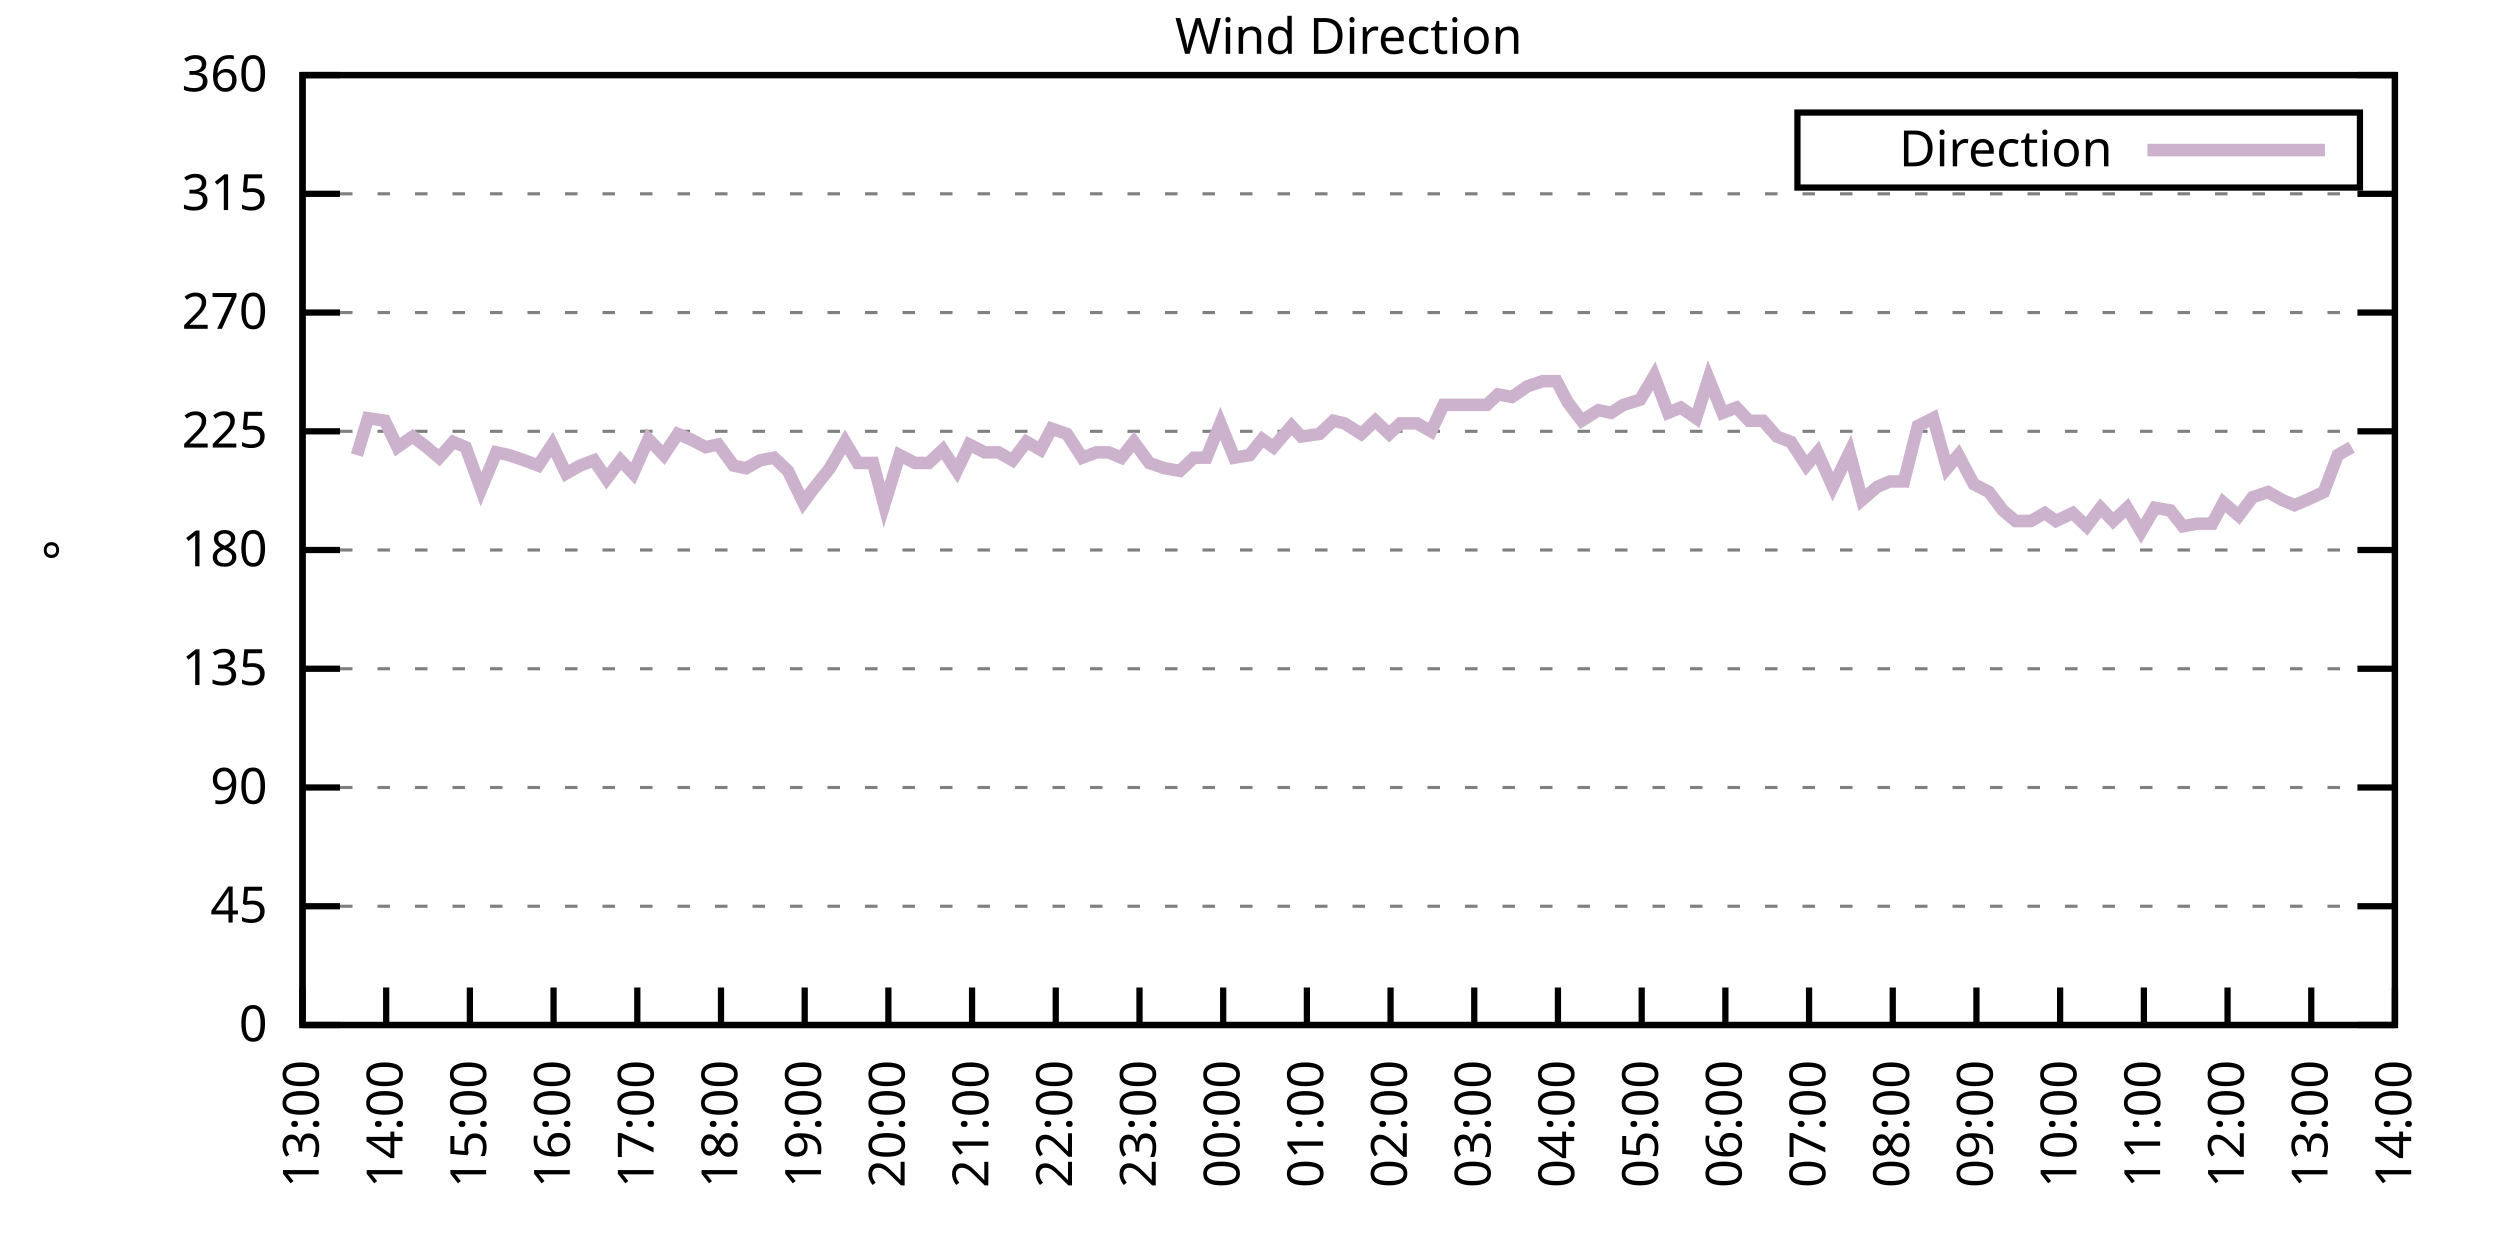
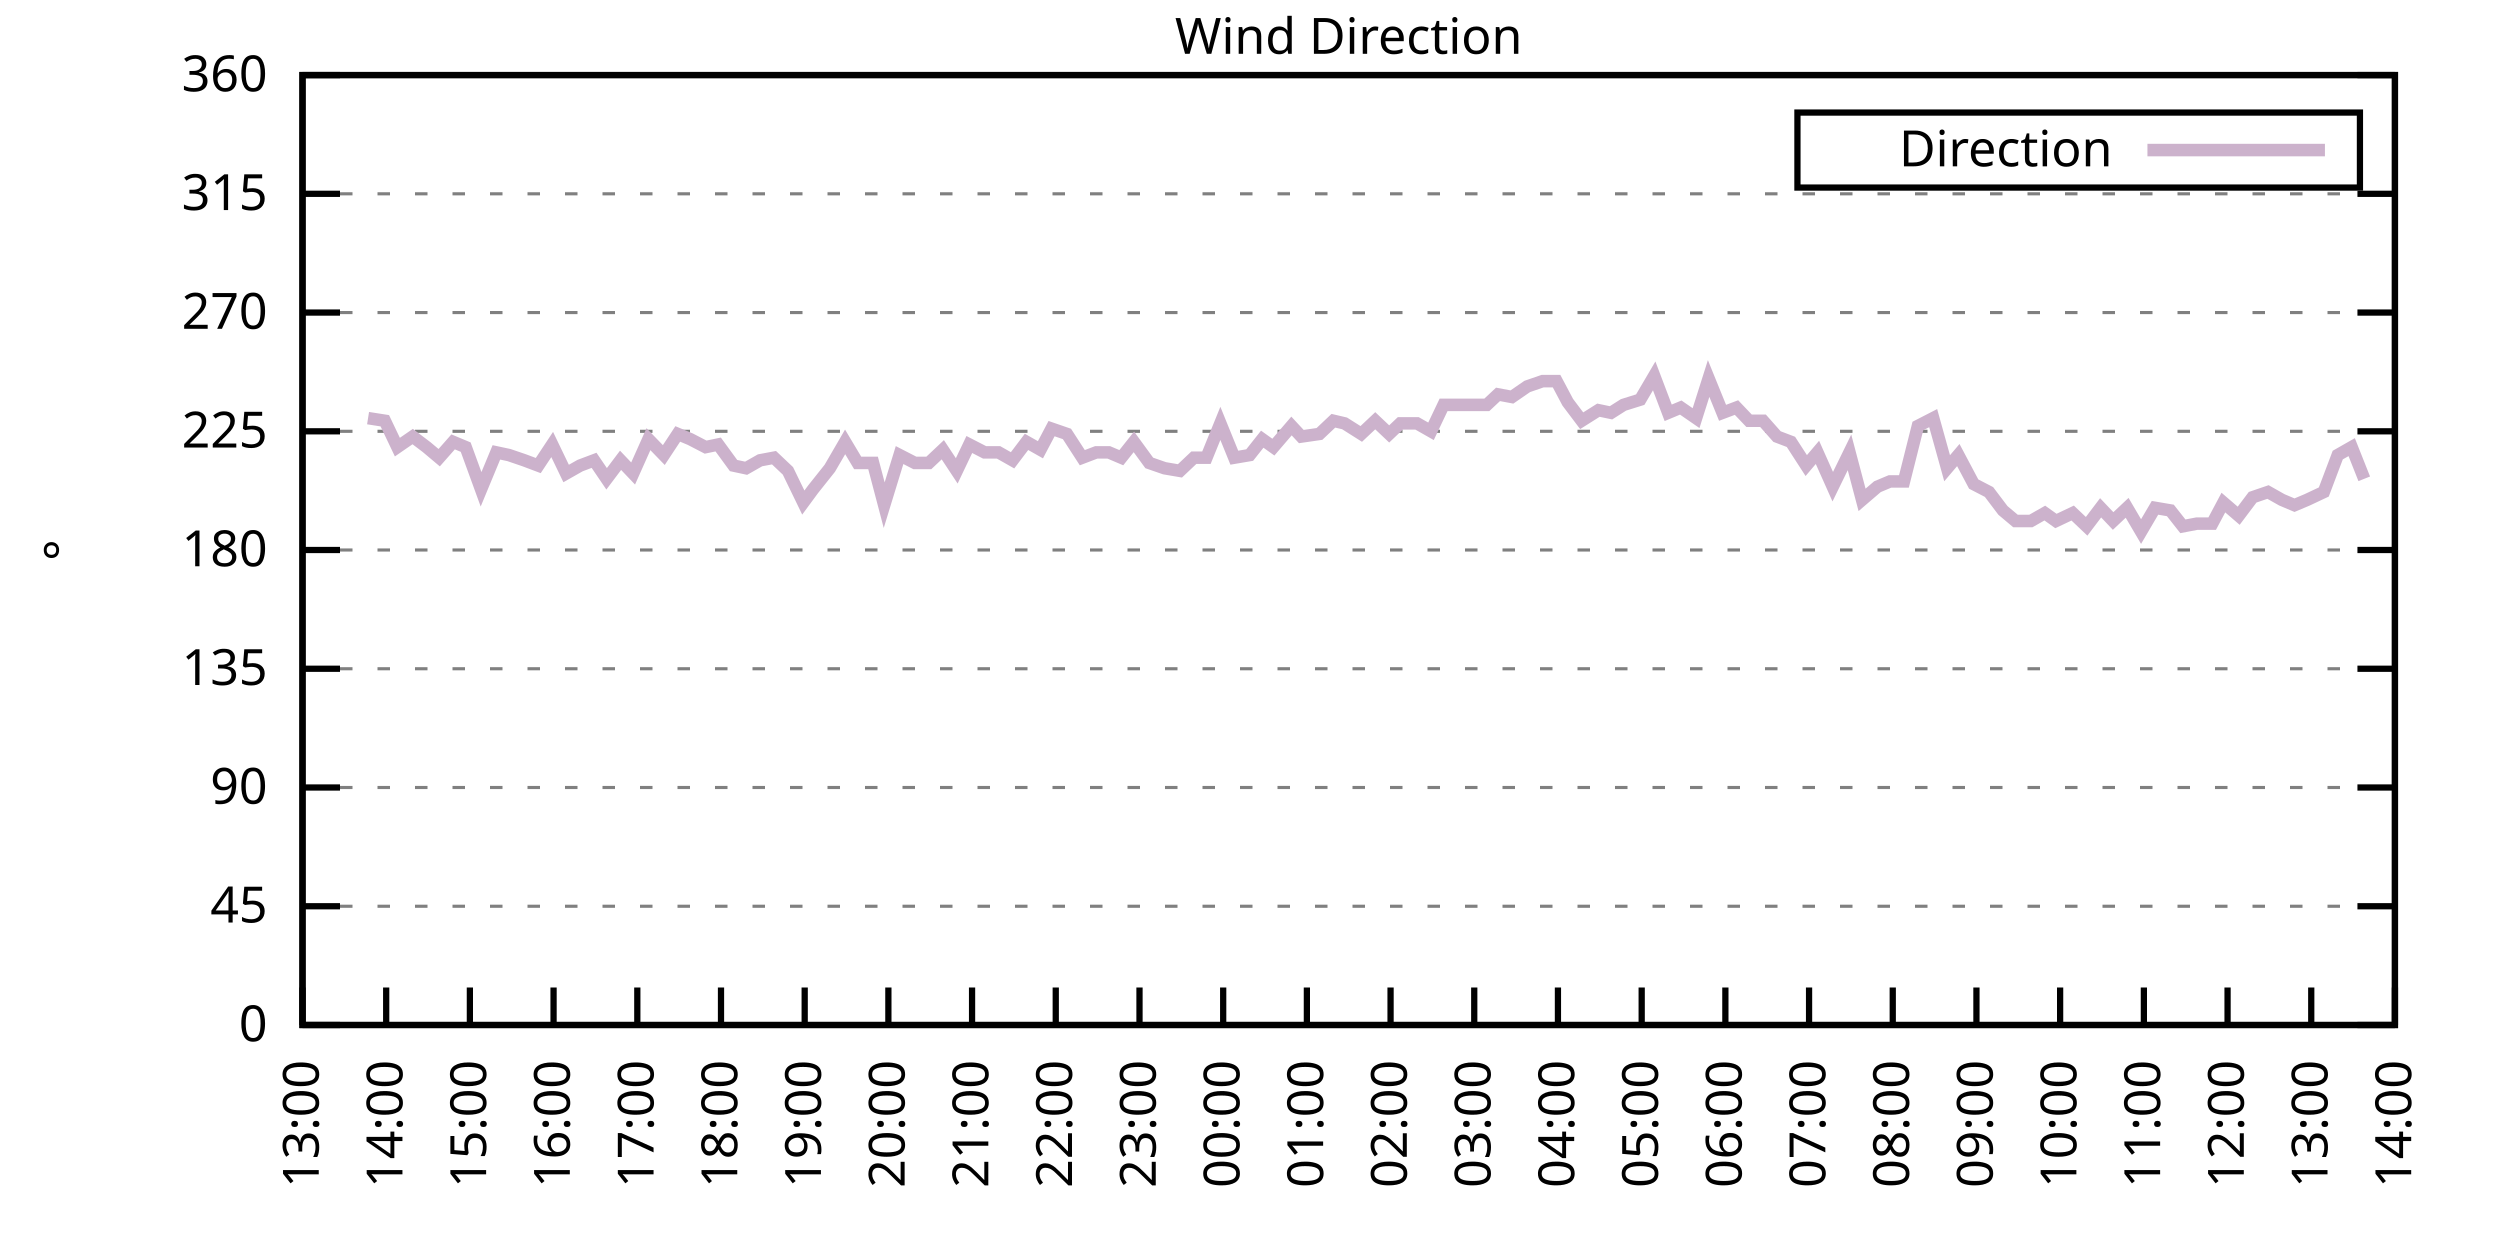
<svg xmlns="http://www.w3.org/2000/svg" xmlns:xlink="http://www.w3.org/1999/xlink" width="400" height="200" viewBox="0 0 400 200">
  <g id="gnuplot_canvas">
    <rect x="0" y="0" width="400" height="200" fill="none" />
    <defs>
      <circle id="gpDot" r="0.5" stroke-width="0.5" stroke="currentColor" />
      <path id="gpPt0" stroke-width="0.333" stroke="currentColor" d="M-1,0 h2 M0,-1 v2" />
      <path id="gpPt1" stroke-width="0.333" stroke="currentColor" d="M-1,-1 L1,1 M1,-1 L-1,1" />
      <path id="gpPt2" stroke-width="0.333" stroke="currentColor" d="M-1,0 L1,0 M0,-1 L0,1 M-1,-1 L1,1 M-1,1 L1,-1" />
      <rect id="gpPt3" stroke-width="0.333" stroke="currentColor" x="-1" y="-1" width="2" height="2" />
      <rect id="gpPt4" stroke-width="0.333" stroke="currentColor" fill="currentColor" x="-1" y="-1" width="2" height="2" />
      <circle id="gpPt5" stroke-width="0.333" stroke="currentColor" cx="0" cy="0" r="1" />
      <use xlink:href="#gpPt5" id="gpPt6" fill="currentColor" stroke="none" />
      <path id="gpPt7" stroke-width="0.333" stroke="currentColor" d="M0,-1.33 L-1.33,0.67 L1.33,0.67 z" />
      <use xlink:href="#gpPt7" id="gpPt8" fill="currentColor" stroke="none" />
      <use xlink:href="#gpPt7" id="gpPt9" stroke="currentColor" transform="rotate(180)" />
      <use xlink:href="#gpPt9" id="gpPt10" fill="currentColor" stroke="none" />
      <use xlink:href="#gpPt3" id="gpPt11" stroke="currentColor" transform="rotate(45)" />
      <use xlink:href="#gpPt11" id="gpPt12" fill="currentColor" stroke="none" />
      <path id="gpPt13" stroke-width="0.333" stroke="currentColor" d="M0,1.330 L1.265,0.411 L0.782,-1.067 L-0.782,-1.076 L-1.265,0.411 z" />
      <use xlink:href="#gpPt13" id="gpPt14" fill="currentColor" stroke="none" />
      <filter id="textbox" filterUnits="objectBoundingBox" x="0" y="0" height="1" width="1">
        <feFlood flood-color="white" flood-opacity="1" result="bgnd" />
        <feComposite in="SourceGraphic" in2="bgnd" operator="atop" />
      </filter>
      <filter id="greybox" filterUnits="objectBoundingBox" x="0" y="0" height="1" width="1">
        <feFlood flood-color="lightgrey" flood-opacity="1" result="grey" />
        <feComposite in="SourceGraphic" in2="grey" operator="atop" />
      </filter>
    </defs>
    <g fill="none" color="white" stroke="currentColor" stroke-width="1.00" stroke-linecap="butt" stroke-linejoin="miter">
</g>
    <g fill="none" color="black" stroke="currentColor" stroke-width="1.00" stroke-linecap="butt" stroke-linejoin="miter">
      <g stroke="none" shape-rendering="crispEdges">
        <polygon fill="rgb(255, 255, 255)" points="48.40,164.00 383.18,164.00 383.18,12.02 48.40,12.02 " />
      </g>
    </g>
    <g fill="none" color="black" stroke="currentColor" stroke-width="1.00" stroke-linecap="butt" stroke-linejoin="miter">
</g>
    <g fill="none" color="black" stroke="black" stroke-width="0.50" stroke-linecap="butt" stroke-linejoin="miter">
</g>
    <g fill="none" color="gray" stroke="currentColor" stroke-width="0.50" stroke-linecap="butt" stroke-linejoin="miter">
      <path stroke="gray" stroke-dasharray="2,4" class="gridline" d="M48.40,164.00 L383.19,164.00  " />
    </g>
    <g fill="none" color="gray" stroke="gray" stroke-width="1.00" stroke-linecap="butt" stroke-linejoin="miter">
</g>
    <g fill="none" color="black" stroke="currentColor" stroke-width="1.00" stroke-linecap="butt" stroke-linejoin="miter">
      <path stroke="black" d="M48.40,164.00 L54.40,164.00 M383.19,164.00 L377.19,164.00  " />
      <g transform="translate(42.80,166.60)" stroke="none" fill="black" font-family="Sans" font-size="8.00" text-anchor="end">
        <text>
          <tspan font-family="Sans"> 0</tspan>
        </text>
      </g>
    </g>
    <g fill="none" color="black" stroke="currentColor" stroke-width="1.00" stroke-linecap="butt" stroke-linejoin="miter">
</g>
    <g fill="none" color="black" stroke="black" stroke-width="0.50" stroke-linecap="butt" stroke-linejoin="miter">
</g>
    <g fill="none" color="gray" stroke="currentColor" stroke-width="0.50" stroke-linecap="butt" stroke-linejoin="miter">
      <path stroke="gray" stroke-dasharray="2,4" class="gridline" d="M48.40,145.00 L383.19,145.00  " />
    </g>
    <g fill="none" color="gray" stroke="gray" stroke-width="1.00" stroke-linecap="butt" stroke-linejoin="miter">
</g>
    <g fill="none" color="black" stroke="currentColor" stroke-width="1.00" stroke-linecap="butt" stroke-linejoin="miter">
      <path stroke="black" d="M48.40,145.00 L54.40,145.00 M383.19,145.00 L377.19,145.00  " />
      <g transform="translate(42.80,147.60)" stroke="none" fill="black" font-family="Sans" font-size="8.00" text-anchor="end">
        <text>
          <tspan font-family="Sans"> 45</tspan>
        </text>
      </g>
    </g>
    <g fill="none" color="black" stroke="currentColor" stroke-width="1.00" stroke-linecap="butt" stroke-linejoin="miter">
</g>
    <g fill="none" color="black" stroke="black" stroke-width="0.50" stroke-linecap="butt" stroke-linejoin="miter">
</g>
    <g fill="none" color="gray" stroke="currentColor" stroke-width="0.50" stroke-linecap="butt" stroke-linejoin="miter">
      <path stroke="gray" stroke-dasharray="2,4" class="gridline" d="M48.40,126.00 L383.19,126.00  " />
    </g>
    <g fill="none" color="gray" stroke="gray" stroke-width="1.00" stroke-linecap="butt" stroke-linejoin="miter">
</g>
    <g fill="none" color="black" stroke="currentColor" stroke-width="1.00" stroke-linecap="butt" stroke-linejoin="miter">
      <path stroke="black" d="M48.40,126.00 L54.40,126.00 M383.19,126.00 L377.19,126.00  " />
      <g transform="translate(42.80,128.60)" stroke="none" fill="black" font-family="Sans" font-size="8.00" text-anchor="end">
        <text>
          <tspan font-family="Sans"> 90</tspan>
        </text>
      </g>
    </g>
    <g fill="none" color="black" stroke="currentColor" stroke-width="1.00" stroke-linecap="butt" stroke-linejoin="miter">
</g>
    <g fill="none" color="black" stroke="black" stroke-width="0.50" stroke-linecap="butt" stroke-linejoin="miter">
</g>
    <g fill="none" color="gray" stroke="currentColor" stroke-width="0.50" stroke-linecap="butt" stroke-linejoin="miter">
      <path stroke="gray" stroke-dasharray="2,4" class="gridline" d="M48.40,107.00 L383.19,107.00  " />
    </g>
    <g fill="none" color="gray" stroke="gray" stroke-width="1.00" stroke-linecap="butt" stroke-linejoin="miter">
</g>
    <g fill="none" color="black" stroke="currentColor" stroke-width="1.00" stroke-linecap="butt" stroke-linejoin="miter">
      <path stroke="black" d="M48.40,107.00 L54.40,107.00 M383.19,107.00 L377.19,107.00  " />
      <g transform="translate(42.80,109.60)" stroke="none" fill="black" font-family="Sans" font-size="8.00" text-anchor="end">
        <text>
          <tspan font-family="Sans"> 135</tspan>
        </text>
      </g>
    </g>
    <g fill="none" color="black" stroke="currentColor" stroke-width="1.00" stroke-linecap="butt" stroke-linejoin="miter">
</g>
    <g fill="none" color="black" stroke="black" stroke-width="0.50" stroke-linecap="butt" stroke-linejoin="miter">
</g>
    <g fill="none" color="gray" stroke="currentColor" stroke-width="0.50" stroke-linecap="butt" stroke-linejoin="miter">
      <path stroke="gray" stroke-dasharray="2,4" class="gridline" d="M48.40,88.00 L383.19,88.00  " />
    </g>
    <g fill="none" color="gray" stroke="gray" stroke-width="1.00" stroke-linecap="butt" stroke-linejoin="miter">
</g>
    <g fill="none" color="black" stroke="currentColor" stroke-width="1.00" stroke-linecap="butt" stroke-linejoin="miter">
      <path stroke="black" d="M48.40,88.00 L54.40,88.00 M383.19,88.00 L377.19,88.00  " />
      <g transform="translate(42.80,90.60)" stroke="none" fill="black" font-family="Sans" font-size="8.00" text-anchor="end">
        <text>
          <tspan font-family="Sans"> 180</tspan>
        </text>
      </g>
    </g>
    <g fill="none" color="black" stroke="currentColor" stroke-width="1.00" stroke-linecap="butt" stroke-linejoin="miter">
</g>
    <g fill="none" color="black" stroke="black" stroke-width="0.50" stroke-linecap="butt" stroke-linejoin="miter">
</g>
    <g fill="none" color="gray" stroke="currentColor" stroke-width="0.50" stroke-linecap="butt" stroke-linejoin="miter">
      <path stroke="gray" stroke-dasharray="2,4" class="gridline" d="M48.40,69.01 L383.19,69.01  " />
    </g>
    <g fill="none" color="gray" stroke="gray" stroke-width="1.00" stroke-linecap="butt" stroke-linejoin="miter">
</g>
    <g fill="none" color="black" stroke="currentColor" stroke-width="1.00" stroke-linecap="butt" stroke-linejoin="miter">
      <path stroke="black" d="M48.40,69.01 L54.40,69.01 M383.19,69.01 L377.19,69.01  " />
      <g transform="translate(42.80,71.61)" stroke="none" fill="black" font-family="Sans" font-size="8.00" text-anchor="end">
        <text>
          <tspan font-family="Sans"> 225</tspan>
        </text>
      </g>
    </g>
    <g fill="none" color="black" stroke="currentColor" stroke-width="1.00" stroke-linecap="butt" stroke-linejoin="miter">
</g>
    <g fill="none" color="black" stroke="black" stroke-width="0.50" stroke-linecap="butt" stroke-linejoin="miter">
</g>
    <g fill="none" color="gray" stroke="currentColor" stroke-width="0.50" stroke-linecap="butt" stroke-linejoin="miter">
      <path stroke="gray" stroke-dasharray="2,4" class="gridline" d="M48.40,50.01 L383.19,50.01  " />
    </g>
    <g fill="none" color="gray" stroke="gray" stroke-width="1.00" stroke-linecap="butt" stroke-linejoin="miter">
</g>
    <g fill="none" color="black" stroke="currentColor" stroke-width="1.00" stroke-linecap="butt" stroke-linejoin="miter">
      <path stroke="black" d="M48.40,50.01 L54.40,50.01 M383.19,50.01 L377.19,50.01  " />
      <g transform="translate(42.80,52.61)" stroke="none" fill="black" font-family="Sans" font-size="8.00" text-anchor="end">
        <text>
          <tspan font-family="Sans"> 270</tspan>
        </text>
      </g>
    </g>
    <g fill="none" color="black" stroke="currentColor" stroke-width="1.00" stroke-linecap="butt" stroke-linejoin="miter">
</g>
    <g fill="none" color="black" stroke="black" stroke-width="0.50" stroke-linecap="butt" stroke-linejoin="miter">
</g>
    <g fill="none" color="gray" stroke="currentColor" stroke-width="0.50" stroke-linecap="butt" stroke-linejoin="miter">
      <path stroke="gray" stroke-dasharray="2,4" class="gridline" d="M48.40,31.01 L383.19,31.01  " />
    </g>
    <g fill="none" color="gray" stroke="gray" stroke-width="1.00" stroke-linecap="butt" stroke-linejoin="miter">
</g>
    <g fill="none" color="black" stroke="currentColor" stroke-width="1.00" stroke-linecap="butt" stroke-linejoin="miter">
      <path stroke="black" d="M48.40,31.01 L54.40,31.01 M383.19,31.01 L377.19,31.01  " />
      <g transform="translate(42.80,33.61)" stroke="none" fill="black" font-family="Sans" font-size="8.00" text-anchor="end">
        <text>
          <tspan font-family="Sans"> 315</tspan>
        </text>
      </g>
    </g>
    <g fill="none" color="black" stroke="currentColor" stroke-width="1.00" stroke-linecap="butt" stroke-linejoin="miter">
</g>
    <g fill="none" color="black" stroke="black" stroke-width="0.50" stroke-linecap="butt" stroke-linejoin="miter">
</g>
    <g fill="none" color="gray" stroke="currentColor" stroke-width="0.50" stroke-linecap="butt" stroke-linejoin="miter">
      <path stroke="gray" stroke-dasharray="2,4" class="gridline" d="M48.40,12.01 L383.19,12.01  " />
    </g>
    <g fill="none" color="gray" stroke="gray" stroke-width="1.00" stroke-linecap="butt" stroke-linejoin="miter">
</g>
    <g fill="none" color="black" stroke="currentColor" stroke-width="1.00" stroke-linecap="butt" stroke-linejoin="miter">
      <path stroke="black" d="M48.40,12.01 L54.40,12.01 M383.19,12.01 L377.19,12.01  " />
      <g transform="translate(42.80,14.61)" stroke="none" fill="black" font-family="Sans" font-size="8.00" text-anchor="end">
        <text>
          <tspan font-family="Sans"> 360</tspan>
        </text>
      </g>
    </g>
    <g fill="none" color="black" stroke="currentColor" stroke-width="1.00" stroke-linecap="butt" stroke-linejoin="miter">
      <path stroke="black" d="M48.40,164.00 L48.40,158.00  " />
      <g transform="translate(51.00,169.60) rotate(270.00)" stroke="none" fill="black" font-family="Sans" font-size="8.00" text-anchor="end">
        <text>
          <tspan font-family="Sans">13:00</tspan>
        </text>
      </g>
    </g>
    <g fill="none" color="black" stroke="currentColor" stroke-width="1.00" stroke-linecap="butt" stroke-linejoin="miter">
      <path stroke="black" d="M61.79,164.00 L61.79,158.00  " />
      <g transform="translate(64.39,169.60) rotate(270.00)" stroke="none" fill="black" font-family="Sans" font-size="8.00" text-anchor="end">
        <text>
          <tspan font-family="Sans">14:00</tspan>
        </text>
      </g>
    </g>
    <g fill="none" color="black" stroke="currentColor" stroke-width="1.00" stroke-linecap="butt" stroke-linejoin="miter">
      <path stroke="black" d="M75.18,164.00 L75.18,158.00  " />
      <g transform="translate(77.78,169.60) rotate(270.00)" stroke="none" fill="black" font-family="Sans" font-size="8.00" text-anchor="end">
        <text>
          <tspan font-family="Sans">15:00</tspan>
        </text>
      </g>
    </g>
    <g fill="none" color="black" stroke="currentColor" stroke-width="1.00" stroke-linecap="butt" stroke-linejoin="miter">
      <path stroke="black" d="M88.57,164.00 L88.57,158.00  " />
      <g transform="translate(91.17,169.60) rotate(270.00)" stroke="none" fill="black" font-family="Sans" font-size="8.00" text-anchor="end">
        <text>
          <tspan font-family="Sans">16:00</tspan>
        </text>
      </g>
    </g>
    <g fill="none" color="black" stroke="currentColor" stroke-width="1.00" stroke-linecap="butt" stroke-linejoin="miter">
      <path stroke="black" d="M101.97,164.00 L101.97,158.00  " />
      <g transform="translate(104.57,169.60) rotate(270.00)" stroke="none" fill="black" font-family="Sans" font-size="8.00" text-anchor="end">
        <text>
          <tspan font-family="Sans">17:00</tspan>
        </text>
      </g>
    </g>
    <g fill="none" color="black" stroke="currentColor" stroke-width="1.00" stroke-linecap="butt" stroke-linejoin="miter">
      <path stroke="black" d="M115.36,164.00 L115.36,158.00  " />
      <g transform="translate(117.96,169.60) rotate(270.00)" stroke="none" fill="black" font-family="Sans" font-size="8.00" text-anchor="end">
        <text>
          <tspan font-family="Sans">18:00</tspan>
        </text>
      </g>
    </g>
    <g fill="none" color="black" stroke="currentColor" stroke-width="1.00" stroke-linecap="butt" stroke-linejoin="miter">
      <path stroke="black" d="M128.75,164.00 L128.75,158.00  " />
      <g transform="translate(131.35,169.60) rotate(270.00)" stroke="none" fill="black" font-family="Sans" font-size="8.00" text-anchor="end">
        <text>
          <tspan font-family="Sans">19:00</tspan>
        </text>
      </g>
    </g>
    <g fill="none" color="black" stroke="currentColor" stroke-width="1.00" stroke-linecap="butt" stroke-linejoin="miter">
      <path stroke="black" d="M142.14,164.00 L142.14,158.00  " />
      <g transform="translate(144.74,169.60) rotate(270.00)" stroke="none" fill="black" font-family="Sans" font-size="8.00" text-anchor="end">
        <text>
          <tspan font-family="Sans">20:00</tspan>
        </text>
      </g>
    </g>
    <g fill="none" color="black" stroke="currentColor" stroke-width="1.00" stroke-linecap="butt" stroke-linejoin="miter">
      <path stroke="black" d="M155.53,164.00 L155.53,158.00  " />
      <g transform="translate(158.13,169.60) rotate(270.00)" stroke="none" fill="black" font-family="Sans" font-size="8.00" text-anchor="end">
        <text>
          <tspan font-family="Sans">21:00</tspan>
        </text>
      </g>
    </g>
    <g fill="none" color="black" stroke="currentColor" stroke-width="1.00" stroke-linecap="butt" stroke-linejoin="miter">
      <path stroke="black" d="M168.92,164.00 L168.92,158.00  " />
      <g transform="translate(171.52,169.60) rotate(270.00)" stroke="none" fill="black" font-family="Sans" font-size="8.00" text-anchor="end">
        <text>
          <tspan font-family="Sans">22:00</tspan>
        </text>
      </g>
    </g>
    <g fill="none" color="black" stroke="currentColor" stroke-width="1.00" stroke-linecap="butt" stroke-linejoin="miter">
      <path stroke="black" d="M182.32,164.00 L182.32,158.00  " />
      <g transform="translate(184.92,169.60) rotate(270.00)" stroke="none" fill="black" font-family="Sans" font-size="8.00" text-anchor="end">
        <text>
          <tspan font-family="Sans">23:00</tspan>
        </text>
      </g>
    </g>
    <g fill="none" color="black" stroke="currentColor" stroke-width="1.00" stroke-linecap="butt" stroke-linejoin="miter">
      <path stroke="black" d="M195.71,164.00 L195.71,158.00  " />
      <g transform="translate(198.31,169.60) rotate(270.00)" stroke="none" fill="black" font-family="Sans" font-size="8.00" text-anchor="end">
        <text>
          <tspan font-family="Sans">00:00</tspan>
        </text>
      </g>
    </g>
    <g fill="none" color="black" stroke="currentColor" stroke-width="1.00" stroke-linecap="butt" stroke-linejoin="miter">
      <path stroke="black" d="M209.10,164.00 L209.10,158.00  " />
      <g transform="translate(211.70,169.60) rotate(270.00)" stroke="none" fill="black" font-family="Sans" font-size="8.00" text-anchor="end">
        <text>
          <tspan font-family="Sans">01:00</tspan>
        </text>
      </g>
    </g>
    <g fill="none" color="black" stroke="currentColor" stroke-width="1.00" stroke-linecap="butt" stroke-linejoin="miter">
      <path stroke="black" d="M222.49,164.00 L222.49,158.00  " />
      <g transform="translate(225.09,169.60) rotate(270.00)" stroke="none" fill="black" font-family="Sans" font-size="8.00" text-anchor="end">
        <text>
          <tspan font-family="Sans">02:00</tspan>
        </text>
      </g>
    </g>
    <g fill="none" color="black" stroke="currentColor" stroke-width="1.00" stroke-linecap="butt" stroke-linejoin="miter">
      <path stroke="black" d="M235.88,164.00 L235.88,158.00  " />
      <g transform="translate(238.48,169.60) rotate(270.00)" stroke="none" fill="black" font-family="Sans" font-size="8.00" text-anchor="end">
        <text>
          <tspan font-family="Sans">03:00</tspan>
        </text>
      </g>
    </g>
    <g fill="none" color="black" stroke="currentColor" stroke-width="1.00" stroke-linecap="butt" stroke-linejoin="miter">
      <path stroke="black" d="M249.27,164.00 L249.27,158.00  " />
      <g transform="translate(251.87,169.60) rotate(270.00)" stroke="none" fill="black" font-family="Sans" font-size="8.00" text-anchor="end">
        <text>
          <tspan font-family="Sans">04:00</tspan>
        </text>
      </g>
    </g>
    <g fill="none" color="black" stroke="currentColor" stroke-width="1.00" stroke-linecap="butt" stroke-linejoin="miter">
      <path stroke="black" d="M262.67,164.00 L262.67,158.00  " />
      <g transform="translate(265.27,169.60) rotate(270.00)" stroke="none" fill="black" font-family="Sans" font-size="8.00" text-anchor="end">
        <text>
          <tspan font-family="Sans">05:00</tspan>
        </text>
      </g>
    </g>
    <g fill="none" color="black" stroke="currentColor" stroke-width="1.00" stroke-linecap="butt" stroke-linejoin="miter">
      <path stroke="black" d="M276.06,164.00 L276.06,158.00  " />
      <g transform="translate(278.66,169.60) rotate(270.00)" stroke="none" fill="black" font-family="Sans" font-size="8.00" text-anchor="end">
        <text>
          <tspan font-family="Sans">06:00</tspan>
        </text>
      </g>
    </g>
    <g fill="none" color="black" stroke="currentColor" stroke-width="1.00" stroke-linecap="butt" stroke-linejoin="miter">
      <path stroke="black" d="M289.45,164.00 L289.45,158.00  " />
      <g transform="translate(292.05,169.60) rotate(270.00)" stroke="none" fill="black" font-family="Sans" font-size="8.00" text-anchor="end">
        <text>
          <tspan font-family="Sans">07:00</tspan>
        </text>
      </g>
    </g>
    <g fill="none" color="black" stroke="currentColor" stroke-width="1.00" stroke-linecap="butt" stroke-linejoin="miter">
      <path stroke="black" d="M302.84,164.00 L302.84,158.00  " />
      <g transform="translate(305.44,169.60) rotate(270.00)" stroke="none" fill="black" font-family="Sans" font-size="8.00" text-anchor="end">
        <text>
          <tspan font-family="Sans">08:00</tspan>
        </text>
      </g>
    </g>
    <g fill="none" color="black" stroke="currentColor" stroke-width="1.00" stroke-linecap="butt" stroke-linejoin="miter">
      <path stroke="black" d="M316.23,164.00 L316.23,158.00  " />
      <g transform="translate(318.83,169.60) rotate(270.00)" stroke="none" fill="black" font-family="Sans" font-size="8.00" text-anchor="end">
        <text>
          <tspan font-family="Sans">09:00</tspan>
        </text>
      </g>
    </g>
    <g fill="none" color="black" stroke="currentColor" stroke-width="1.00" stroke-linecap="butt" stroke-linejoin="miter">
      <path stroke="black" d="M329.62,164.00 L329.62,158.00  " />
      <g transform="translate(332.22,169.60) rotate(270.00)" stroke="none" fill="black" font-family="Sans" font-size="8.00" text-anchor="end">
        <text>
          <tspan font-family="Sans">10:00</tspan>
        </text>
      </g>
    </g>
    <g fill="none" color="black" stroke="currentColor" stroke-width="1.00" stroke-linecap="butt" stroke-linejoin="miter">
      <path stroke="black" d="M343.02,164.00 L343.02,158.00  " />
      <g transform="translate(345.62,169.60) rotate(270.00)" stroke="none" fill="black" font-family="Sans" font-size="8.00" text-anchor="end">
        <text>
          <tspan font-family="Sans">11:00</tspan>
        </text>
      </g>
    </g>
    <g fill="none" color="black" stroke="currentColor" stroke-width="1.00" stroke-linecap="butt" stroke-linejoin="miter">
      <path stroke="black" d="M356.41,164.00 L356.41,158.00  " />
      <g transform="translate(359.01,169.60) rotate(270.00)" stroke="none" fill="black" font-family="Sans" font-size="8.00" text-anchor="end">
        <text>
          <tspan font-family="Sans">12:00</tspan>
        </text>
      </g>
    </g>
    <g fill="none" color="black" stroke="currentColor" stroke-width="1.00" stroke-linecap="butt" stroke-linejoin="miter">
      <path stroke="black" d="M369.80,164.00 L369.80,158.00  " />
      <g transform="translate(372.40,169.60) rotate(270.00)" stroke="none" fill="black" font-family="Sans" font-size="8.00" text-anchor="end">
        <text>
          <tspan font-family="Sans">13:00</tspan>
        </text>
      </g>
    </g>
    <g fill="none" color="black" stroke="currentColor" stroke-width="1.00" stroke-linecap="butt" stroke-linejoin="miter">
      <path stroke="black" d="M383.19,164.00 L383.19,158.00  " />
      <g transform="translate(385.79,169.60) rotate(270.00)" stroke="none" fill="black" font-family="Sans" font-size="8.00" text-anchor="end">
        <text>
          <tspan font-family="Sans">14:00</tspan>
        </text>
      </g>
    </g>
    <g fill="none" color="black" stroke="currentColor" stroke-width="1.00" stroke-linecap="butt" stroke-linejoin="miter">
</g>
    <g fill="none" color="black" stroke="currentColor" stroke-width="1.00" stroke-linecap="butt" stroke-linejoin="miter">
      <path stroke="black" d="M48.40,12.01 L48.40,164.00 L383.19,164.00 L383.19,12.01 L48.40,12.01 Z  " />
    </g>
    <g fill="none" color="black" stroke="currentColor" stroke-width="1.00" stroke-linecap="butt" stroke-linejoin="miter">
</g>
    <g fill="none" color="black" stroke="currentColor" stroke-width="1.00" stroke-linecap="butt" stroke-linejoin="miter">
      <path stroke="black" d="M287.59,30.01 L287.59,18.01 L377.59,18.01 L377.59,30.01 L287.59,30.01 Z  " />
    </g>
    <g id="Wind_direction_plot_1">
      <g fill="none" color="white" stroke="black" stroke-width="2.00" stroke-linecap="butt" stroke-linejoin="miter">
</g>
      <g fill="none" color="black" stroke="currentColor" stroke-width="2.00" stroke-linecap="butt" stroke-linejoin="miter">
        <g transform="translate(337.99,26.61)" stroke="none" fill="black" font-family="Sans" font-size="8.00" text-anchor="end">
          <text>
            <tspan font-family="Sans">Direction</tspan>
          </text>
        </g>
      </g>
      <g fill="none" color="black" stroke="currentColor" stroke-width="2.00" stroke-linecap="butt" stroke-linejoin="miter">
-         <path stroke="rgb(204, 178, 204)" d="M343.59,24.01 L371.99,24.01 M57.10,72.81 L58.89,66.90 L61.57,67.32 L63.58,71.54 L66.03,69.85 L68.26,71.54   L70.27,73.23 L72.50,70.70 L74.51,71.54 L76.97,78.29 L79.42,72.38 L81.43,72.81 L83.89,73.65 L86.12,74.49   L88.35,71.12 L90.58,75.76 L92.82,74.49 L95.05,73.65 L97.06,76.61 L99.29,73.65 L101.30,75.76 L103.75,70.27   L106.21,72.81 L108.44,69.43 L110.45,70.27 L112.90,71.54 L114.91,71.12 L117.37,74.49 L119.38,74.92 L121.61,73.65   L123.84,73.23 L126.07,75.34 L128.53,80.41 L130.09,78.29 L132.77,74.92 L135.22,70.70 L137.23,74.07 L139.69,74.07   L141.47,80.83 L143.93,72.81 L146.38,74.07 L148.61,74.07 L150.85,71.96 L153.08,75.34 L155.09,71.12 L157.54,72.38   L159.77,72.38 L162.01,73.65 L164.24,70.70 L166.47,71.96 L168.25,68.58 L170.71,69.43 L173.17,73.23 L175.40,72.38   L177.41,72.38 L179.41,73.23 L181.42,70.70 L183.88,74.07 L186.33,74.92 L188.79,75.34 L191.02,73.23 L193.03,73.23   L195.26,67.74 L197.49,73.23 L199.95,72.81 L201.96,70.27 L203.74,71.54 L206.64,68.16 L208.21,69.85 L211.11,69.43   L213.34,67.32 L215.13,67.74 L217.80,69.43 L220.04,67.32 L222.27,69.43 L224.05,67.74 L226.73,67.74 L228.96,69.01   L230.97,64.78 L232.76,64.78 L235.21,64.78 L237.89,64.78 L239.68,63.10 L241.91,63.52 L244.36,61.83 L246.82,60.98   L249.05,60.98 L250.84,64.36 L253.07,67.32 L255.75,65.63 L257.76,66.05 L259.76,64.78 L262.44,63.94 L264.67,60.14   L266.91,66.05 L268.92,65.21 L271.37,66.90 L273.38,60.56 L275.61,66.05 L277.84,65.21 L279.85,67.32 L282.08,67.32   L284.32,69.85 L286.55,70.70 L289.00,74.49 L290.79,72.38 L293.24,77.87 L295.92,72.38 L297.93,79.98 L300.39,77.87   L302.39,77.03 L304.63,77.03 L306.86,68.16 L309.31,66.90 L311.54,74.92 L313.33,72.81 L315.79,77.45 L318.24,78.72   L320.47,81.67 L322.48,83.36 L324.94,83.36 L327.17,82.09 L328.95,83.36 L331.63,82.09 L333.86,84.21 L336.10,81.25   L338.10,83.36 L340.34,81.25 L342.57,85.05 L344.80,81.25 L347.26,81.67 L349.26,84.21 L351.50,83.78 L353.95,83.78   L355.74,80.41 L358.19,82.52 L360.42,79.56 L362.88,78.72 L365.11,79.98 L367.12,80.83 L369.13,79.98 L371.81,78.72   L374.04,72.81 L376.27,71.54  " />
+         <path stroke="rgb(204, 178, 204)" d="M343.59,24.01 L371.99,24.01 M58.89,66.90 L61.57,67.32 L63.58,71.54 L66.03,69.85 L68.26,71.54 L70.27,73.23   L72.50,70.70 L74.51,71.54 L76.97,78.29 L79.42,72.38 L81.43,72.81 L83.89,73.65 L86.12,74.49 L88.35,71.12   L90.58,75.76 L92.82,74.49 L95.05,73.65 L97.06,76.61 L99.29,73.65 L101.30,75.76 L103.75,70.27 L106.21,72.81   L108.44,69.43 L110.45,70.27 L112.90,71.54 L114.91,71.12 L117.37,74.49 L119.38,74.92 L121.61,73.65 L123.84,73.23   L126.07,75.34 L128.53,80.41 L130.09,78.29 L132.77,74.92 L135.22,70.70 L137.23,74.07 L139.69,74.07 L141.47,80.83   L143.93,72.81 L146.38,74.07 L148.61,74.07 L150.85,71.96 L153.08,75.34 L155.09,71.12 L157.54,72.38 L159.77,72.38   L162.01,73.65 L164.24,70.70 L166.47,71.96 L168.25,68.58 L170.71,69.43 L173.17,73.23 L175.40,72.38 L177.41,72.38   L179.41,73.23 L181.42,70.70 L183.88,74.07 L186.33,74.92 L188.79,75.34 L191.02,73.23 L193.03,73.23 L195.26,67.74   L197.49,73.23 L199.95,72.81 L201.96,70.27 L203.74,71.54 L206.64,68.16 L208.21,69.85 L211.11,69.43 L213.34,67.32   L215.13,67.74 L217.80,69.43 L220.04,67.32 L222.27,69.43 L224.05,67.74 L226.73,67.74 L228.96,69.01 L230.97,64.78   L232.76,64.78 L235.21,64.78 L237.89,64.78 L239.68,63.10 L241.91,63.52 L244.36,61.83 L246.82,60.98 L249.05,60.98   L250.84,64.36 L253.07,67.32 L255.75,65.63 L257.76,66.05 L259.76,64.78 L262.44,63.94 L264.67,60.14 L266.91,66.05   L268.92,65.21 L271.37,66.90 L273.38,60.56 L275.61,66.05 L277.84,65.21 L279.85,67.32 L282.08,67.32 L284.32,69.85   L286.55,70.70 L289.00,74.49 L290.79,72.38 L293.24,77.87 L295.92,72.38 L297.93,79.98 L300.39,77.87 L302.39,77.03   L304.63,77.03 L306.86,68.16 L309.31,66.90 L311.54,74.92 L313.33,72.81 L315.79,77.45 L318.24,78.72 L320.47,81.67   L322.48,83.36 L324.94,83.36 L327.17,82.09 L328.95,83.36 L331.63,82.09 L333.86,84.21 L336.10,81.25 L338.10,83.36   L340.34,81.25 L342.57,85.05 L344.80,81.25 L347.26,81.67 L349.26,84.21 L351.50,83.78 L353.95,83.78 L355.74,80.41   L358.19,82.52 L360.42,79.56 L362.88,78.72 L365.11,79.98 L367.12,80.83 L369.13,79.98 L371.81,78.72 L374.04,72.81   L376.27,71.54 L378.28,76.61  " />
      </g>
    </g>
    <g fill="none" color="black" stroke="currentColor" stroke-width="2.00" stroke-linecap="butt" stroke-linejoin="miter">
</g>
    <g fill="none" color="black" stroke="black" stroke-width="1.00" stroke-linecap="butt" stroke-linejoin="miter">
</g>
    <g fill="none" color="black" stroke="currentColor" stroke-width="1.00" stroke-linecap="butt" stroke-linejoin="miter">
      <path stroke="black" d="M48.40,12.01 L48.40,164.00 L383.19,164.00 L383.19,12.01 L48.40,12.01 Z  " />
      <g transform="translate(12.80,88.01) rotate(270.00)" stroke="none" fill="black" font-family="Sans" font-size="8.00" text-anchor="middle">
        <text>
          <tspan font-family="Sans">°</tspan>
        </text>
      </g>
    </g>
    <g fill="none" color="black" stroke="currentColor" stroke-width="1.00" stroke-linecap="butt" stroke-linejoin="miter">
</g>
    <g fill="none" color="black" stroke="currentColor" stroke-width="1.00" stroke-linecap="butt" stroke-linejoin="miter">
      <g transform="translate(215.79,8.61)" stroke="none" fill="black" font-family="Sans" font-size="8.00" text-anchor="middle">
        <text>
          <tspan font-family="Sans">Wind Direction</tspan>
        </text>
      </g>
    </g>
    <g fill="none" color="black" stroke="currentColor" stroke-width="1.00" stroke-linecap="butt" stroke-linejoin="miter">
</g>
  </g>
</svg>
